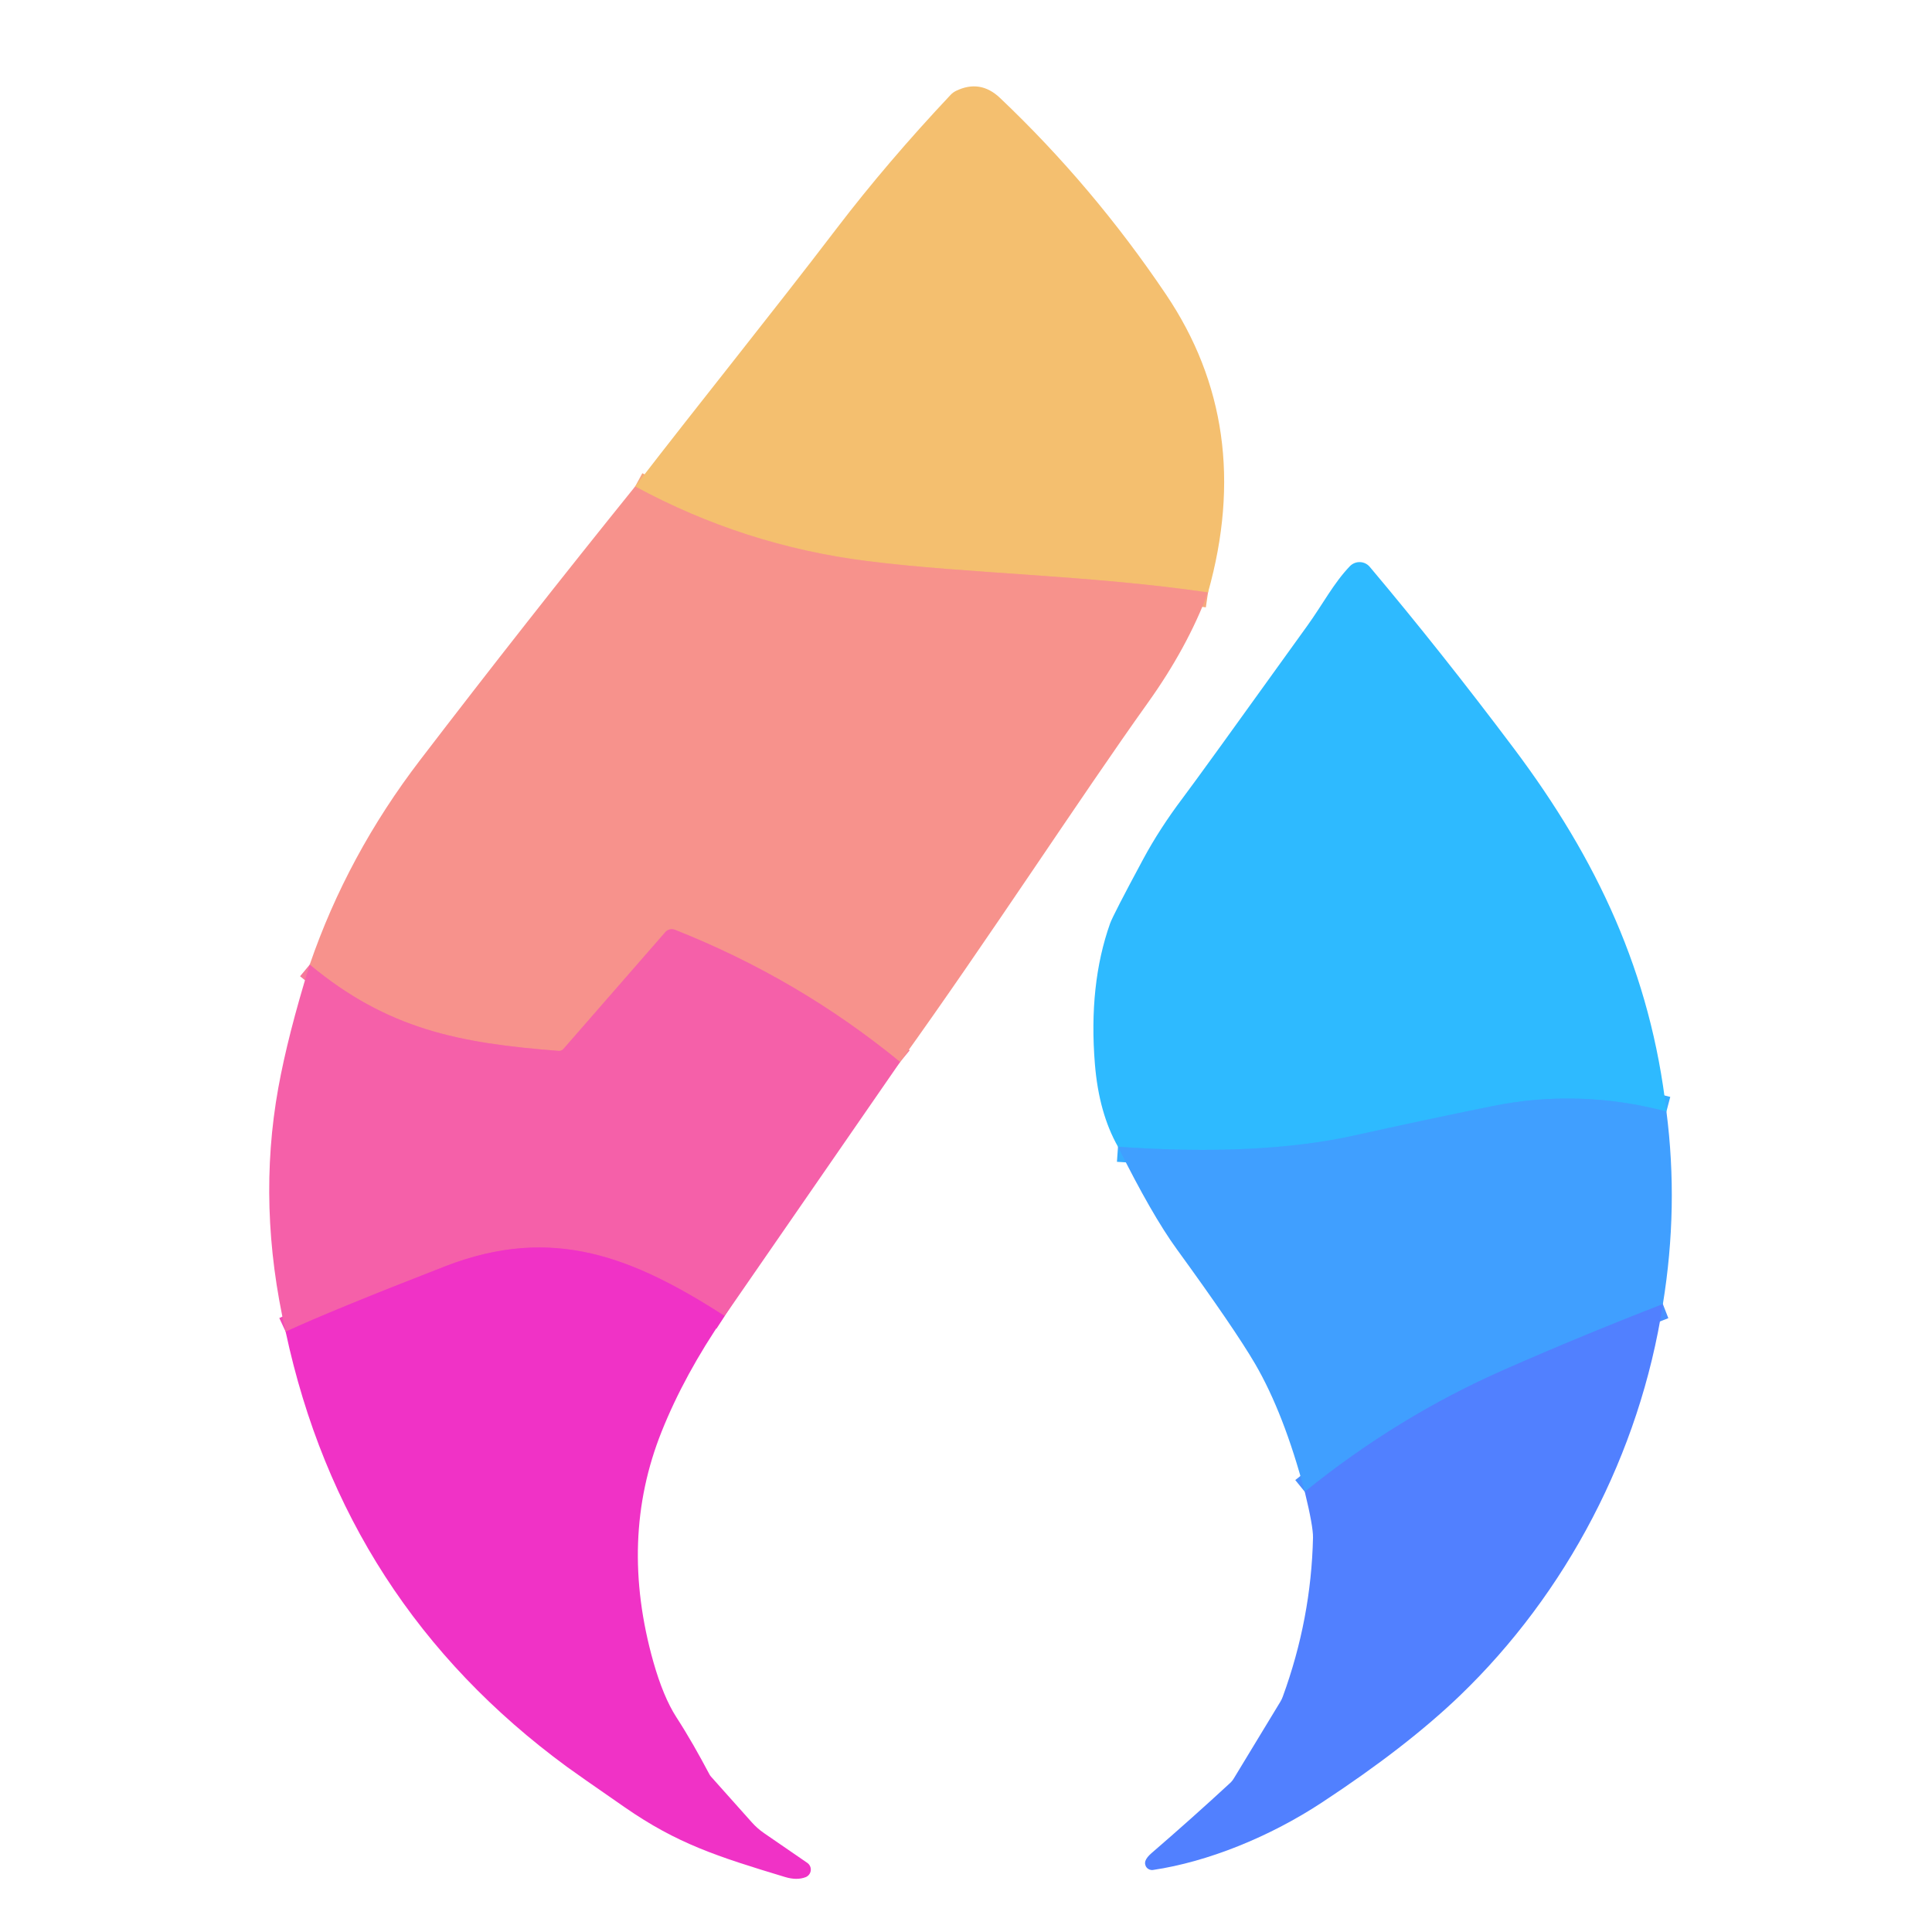
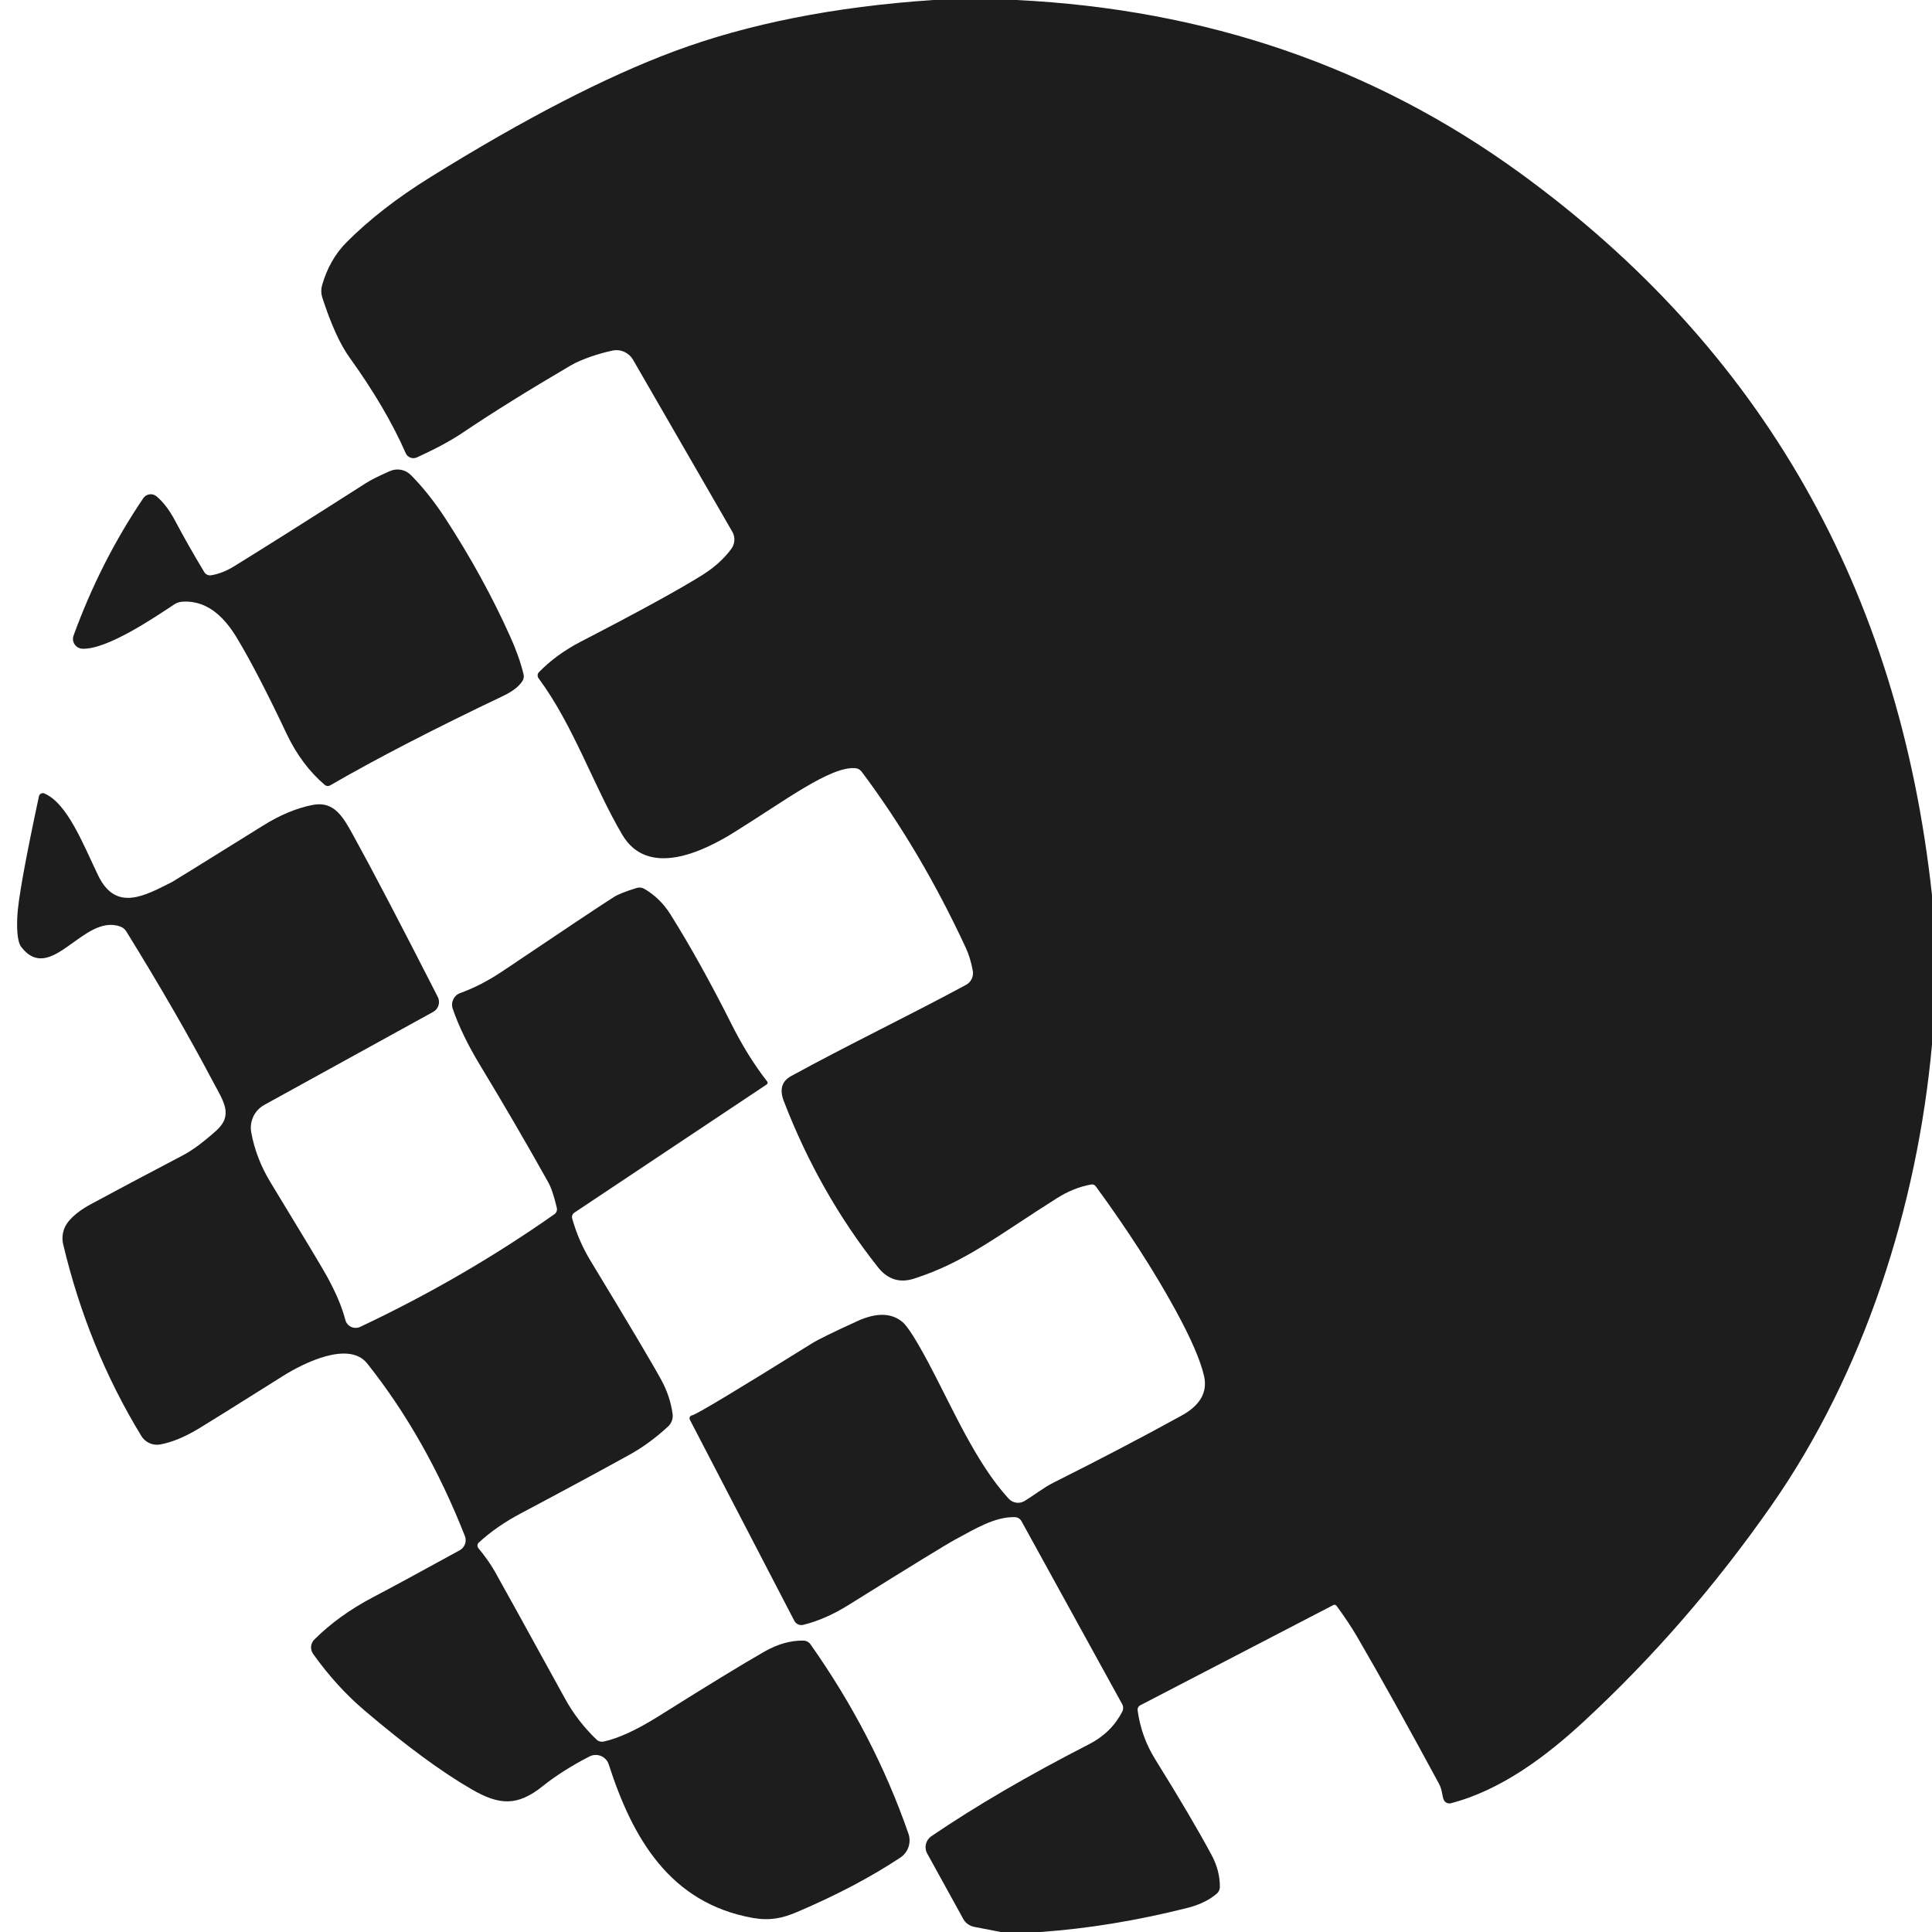
<svg xmlns="http://www.w3.org/2000/svg" version="1.1" viewBox="0.00 0.00 256.00 256.00" width="128" height="128">
-   <g stroke-width="2.00" fill="none" stroke-linecap="butt">
-     <path stroke="#f6a97e" vector-effect="non-scaling-stroke" d="   M 160.07 78.50   C 144.18 76.18 128.23 76.03 114.87 74.34   Q 98.62 72.29 84.16 64.46" />
-     <path stroke="#f6799b" vector-effect="non-scaling-stroke" d="   M 119.27 140.72   Q 105.78 129.67 89.42 123.20   A 1.12 1.12 0.0 0 0 88.17 123.50   L 74.65 139.00   A 0.76 0.75 -66.6 0 1 74.03 139.25   C 60.74 138.23 51.31 136.35 41.04 127.82" />
-     <path stroke="#f349b8" vector-effect="non-scaling-stroke" d="   M 96.02 174.37   C 83.98 166.66 73.33 162.22 58.99 167.79   Q 43.87 173.67 37.85 176.46" />
-     <path stroke="#37adff" vector-effect="non-scaling-stroke" d="   M 220.81 147.28   Q 209.23 144.24 197.78 146.56   Q 188.65 148.41 179.55 150.44   Q 166.87 153.26 148.14 151.95" />
-     <path stroke="#4990ff" vector-effect="non-scaling-stroke" d="   M 220.34 172.80   Q 209.74 176.91 199.34 181.48   Q 185.18 187.71 172.89 197.67" />
-   </g>
-   <path fill="#f4bf6f" d="   M 160.07 78.50   C 144.18 76.18 128.23 76.03 114.87 74.34   Q 98.62 72.29 84.16 64.46   C 92.98 53.02 102.11 41.74 110.90 30.22   Q 117.56 21.50 125.95 12.58   A 2.57 2.48 -80.7 0 1 126.66 12.05   Q 129.88 10.48 132.51 12.98   Q 144.85 24.69 154.49 39.00   Q 166.27 56.46 160.07 78.50   Z" />
-   <path fill="#f7928c" d="   M 84.16 64.46   Q 98.62 72.29 114.87 74.34   C 128.23 76.03 144.18 76.18 160.07 78.50   Q 157.32 85.82 152.10 93.12   C 143.20 105.57 130.82 124.65 119.27 140.72   Q 105.78 129.67 89.42 123.20   A 1.12 1.12 0.0 0 0 88.17 123.50   L 74.65 139.00   A 0.76 0.75 -66.6 0 1 74.03 139.25   C 60.74 138.23 51.31 136.35 41.04 127.82   Q 46.03 113.28 55.69 100.68   Q 69.63 82.47 84.16 64.46   Z" />
-   <path fill="#2ebaff" d="   M 220.81 147.28   Q 209.23 144.24 197.78 146.56   Q 188.65 148.41 179.55 150.44   Q 166.87 153.26 148.14 151.95   Q 145.61 147.50 145.08 141.00   Q 144.22 130.46 147.09 122.37   Q 147.50 121.23 151.49 113.82   Q 153.65 109.81 156.71 105.75   Q 158.84 102.94 173.25 82.88   C 175.27 80.07 176.74 77.23 178.87 75.02   A 1.78 1.77 -42.9 0 1 181.50 75.11   Q 190.98 86.37 200.58 99.15   C 211.63 113.86 218.72 128.98 220.81 147.28   Z" />
-   <path fill="#f560a9" d="   M 119.27 140.72   L 96.02 174.37   C 83.98 166.66 73.33 162.22 58.99 167.79   Q 43.87 173.67 37.85 176.46   Q 34.05 159.80 36.88 144.13   Q 38.14 137.18 41.04 127.82   C 51.31 136.35 60.74 138.23 74.03 139.25   A 0.76 0.75 -66.6 0 0 74.65 139.00   L 88.17 123.50   A 1.12 1.12 0.0 0 1 89.42 123.20   Q 105.78 129.67 119.27 140.72   Z" />
-   <path fill="#409fff" d="   M 220.81 147.28   Q 222.44 159.92 220.34 172.80   Q 209.74 176.91 199.34 181.48   Q 185.18 187.71 172.89 197.67   Q 170.14 187.30 166.31 180.72   Q 163.60 176.08 155.95 165.55   Q 152.63 160.99 148.14 151.95   Q 166.87 153.26 179.55 150.44   Q 188.65 148.41 197.78 146.56   Q 209.23 144.24 220.81 147.28   Z" />
-   <path fill="#f032c6" d="   M 96.02 174.37   Q 90.69 182.13 87.67 189.69   Q 81.97 203.93 86.58 220.23   Q 87.89 224.84 89.61 227.52   C 91.27 230.09 92.58 232.43 94.02 235.14   A 1.62 0.97 85.5 0 0 94.22 235.42   L 99.62 241.47   A 9.14 8.83 -2.6 0 0 101.24 242.90   L 106.97 246.84   A 1.08 1.08 0.0 0 1 106.76 248.73   Q 105.59 249.19 104.01 248.71   C 95.01 245.99 89.73 244.29 82.79 239.48   Q 76.42 235.07 75.13 234.12   Q 45.55 212.42 37.85 176.46   Q 43.87 173.67 58.99 167.79   C 73.33 162.22 83.98 166.66 96.02 174.37   Z" />
-   <path fill="#5180ff" d="   M 220.34 172.80   C 217.28 192.68 207.52 211.14 193.43 224.69   Q 186.35 231.49 175.16 238.84   C 168.20 243.42 160.00 246.71 152.78 247.78   A 0.92 0.92 0.0 0 1 151.78 246.56   Q 151.95 246.10 152.57 245.56   Q 158.06 240.82 162.97 236.28   A 2.93 2.65 87.1 0 0 163.50 235.63   L 169.64 225.51   A 3.80 3.48 -21.9 0 0 169.98 224.80   Q 173.74 214.51 173.98 203.75   Q 174.01 202.26 172.89 197.67   Q 185.18 187.71 199.34 181.48   Q 209.74 176.91 220.34 172.80   Z" />
+   <path fill="#1d1d1d" d="   M 134.66 0.00   Q 172.37 1.84 201.36 22.89   Q 249.43 57.81 256.00 118.62   L 256.00 138.40   C 254.07 159.78 247.01 181.95 234.63 199.62   Q 223.57 215.43 209.86 228.11   C 204.91 232.69 198.95 237.19 192.25 238.94   A 0.81 0.80 -21.6 0 1 191.34 238.55   C 191.09 238.11 191.14 237.23 190.68 236.37   Q 184.51 224.94 179.85 216.92   Q 178.73 215.00 177.10 212.78   A 0.34 0.33 56.8 0 0 176.67 212.68   L 151.07 225.97   A 0.64 0.64 0.0 0 0 150.74 226.62   Q 151.21 230.13 153.09 233.15   Q 157.87 240.83 160.52 245.76   Q 161.65 247.84 161.64 250.03   A 1.17 1.14 69.6 0 1 161.26 250.89   Q 159.76 252.20 157.29 252.82   Q 147.25 255.34 137.85 256.00   L 132.60 256.00   L 129.09 255.32   A 2.10 2.09 80.8 0 1 127.63 254.26   L 122.86 245.60   A 1.75 1.74 -31.7 0 1 123.41 243.31   Q 132.17 237.34 144.34 231.10   Q 147.28 229.58 148.71 226.79   A 1.05 1.04 -45.9 0 0 148.70 225.82   L 135.35 201.56   A 1.03 1.02 75.8 0 0 134.47 201.03   C 131.82 200.96 129.21 202.58 126.53 204.02   Q 124.86 204.92 112.42 212.68   Q 109.41 214.56 106.44 215.30   A 1.05 1.05 0.0 0 1 105.25 214.76   L 91.41 188.12   A 0.40 0.40 0.0 0 1 91.70 187.54   Q 92.51 187.40 107.53 178.04   Q 108.83 177.23 113.57 175.07   Q 117.38 173.32 119.59 175.18   Q 120.60 176.03 123.03 180.59   C 126.18 186.51 129.28 193.81 133.65 198.58   A 1.69 1.69 0.0 0 0 135.76 198.89   C 136.79 198.27 138.30 197.11 139.55 196.48   Q 148.72 191.89 156.57 187.57   Q 160.25 185.55 159.55 182.36   Q 158.85 179.24 155.72 173.52   Q 151.51 165.84 145.20 157.20   A 0.62 0.61 -22.0 0 0 144.60 156.95   Q 142.26 157.36 140.03 158.78   C 132.18 163.73 127.89 167.25 121.13 169.42   Q 118.26 170.35 116.33 167.91   Q 108.53 158.05 103.85 145.88   Q 102.98 143.60 104.82 142.59   C 112.49 138.39 120.34 134.64 128.02 130.49   A 1.76 1.75 70.4 0 0 128.90 128.63   Q 128.59 126.91 127.95 125.54   Q 121.97 112.66 114.18 102.26   A 1.19 1.18 -16.5 0 0 113.29 101.78   C 109.97 101.58 104.11 106.03 97.27 110.29   C 93.09 112.89 85.84 116.35 82.45 110.60   C 78.67 104.19 75.99 96.11 71.36 89.87   A 0.62 0.62 0.0 0 1 71.42 89.06   Q 73.71 86.70 77.00 85.00   Q 88.59 79.01 93.13 76.15   Q 95.47 74.67 96.91 72.72   A 2.09 2.08 -42.1 0 0 97.03 70.45   L 83.88 47.67   A 2.55 2.53 69.1 0 0 81.17 46.45   C 79.49 46.80 77.06 47.58 75.63 48.42   Q 67.24 53.34 61.33 57.32   Q 58.99 58.90 55.24 60.61   A 1.11 1.11 0.0 0 1 53.76 60.05   Q 51.14 54.08 46.33 47.39   Q 44.43 44.76 42.70 39.40   A 2.80 2.75 44.5 0 1 42.67 37.82   Q 43.65 34.39 45.90 32.12   Q 50.43 27.57 56.99 23.50   Q 75.71 11.87 89.33 6.80   Q 104.00 1.33 123.66 0.00   L 134.66 0.00   Z" />
+   <path fill="#1d1d1d" d="   M 43.04 104.01   Q 39.95 101.38 37.98 97.23   Q 34.15 89.13 31.44 84.61   C 29.96 82.14 27.69 79.48 24.15 79.73   A 2.22 2.22 0.0 0 0 23.10 80.08   C 20.32 81.92 14.17 86.08 10.93 85.96   A 1.30 1.30 0.0 0 1 9.75 84.21   Q 13.34 74.35 18.99 66.01   A 1.19 1.19 0.0 0 1 20.73 65.76   Q 22.10 66.90 23.23 69.05   Q 24.88 72.18 27.07 75.81   A 0.90 0.90 0.0 0 0 27.97 76.23   Q 29.49 75.98 31.03 75.03   Q 36.76 71.50 48.51 64.00   Q 49.50 63.37 51.67 62.42   A 2.50 2.50 0.0 0 1 54.45 62.95   Q 56.89 65.43 59.03 68.72   Q 64.07 76.47 67.61 84.36   Q 68.80 86.99 69.37 89.33   A 1.16 1.14 -36.2 0 1 69.22 90.25   Q 68.51 91.34 66.68 92.21   Q 52.94 98.75 43.74 104.07   A 0.61 0.60 49.7 0 1 43.04 104.01   Z" />
+   <path fill="#1d1d1d" d="   M 5.89 105.14   C 8.96 106.49 10.99 111.82 13.01 116.01   C 15.38 120.91 19.24 118.66 22.85 116.84   Q 23.14 116.69 34.88 109.38   Q 38.25 107.28 41.42 106.66   C 44.30 106.09 45.49 108.30 46.83 110.73   Q 50.59 117.55 58.01 132.10   A 1.49 1.49 0.0 0 1 57.40 134.08   L 35.03 146.40   A 3.46 3.45 -19.6 0 0 33.29 150.04   Q 33.92 153.51 35.85 156.68   Q 42.34 167.34 43.26 169.01   Q 45.09 172.30 45.76 174.90   A 1.41 1.41 0.0 0 0 47.72 175.82   Q 61.41 169.36 73.46 160.89   A 0.81 0.79 66.1 0 0 73.78 160.04   Q 73.23 157.69 72.63 156.63   Q 68.25 148.80 63.62 141.16   Q 61.17 137.11 59.99 133.67   A 1.65 1.65 0.0 0 1 60.99 131.58   Q 63.76 130.59 66.65 128.65   Q 79.10 120.27 81.36 118.85   Q 82.22 118.31 84.40 117.65   A 1.27 1.25 -38.0 0 1 85.35 117.76   Q 87.48 118.99 88.85 121.18   Q 92.77 127.43 96.97 135.79   Q 99.10 140.02 101.66 143.31   A 0.27 0.26 -36.2 0 1 101.60 143.69   L 76.11 160.68   A 0.71 0.70 -25.1 0 0 75.82 161.47   Q 76.66 164.44 78.23 167.03   Q 85.94 179.75 87.63 182.86   Q 88.80 185.02 89.12 187.33   A 1.92 1.90 -25.7 0 1 88.52 189.02   Q 86.04 191.31 83.48 192.72   Q 77.87 195.83 69.03 200.52   Q 65.81 202.22 63.44 204.40   A 0.54 0.53 49.3 0 0 63.39 205.14   Q 64.71 206.74 65.55 208.20   Q 67.07 210.89 74.88 225.10   Q 76.52 228.08 79.03 230.49   A 1.08 1.05 -28.9 0 0 80.01 230.76   Q 82.93 230.12 87.20 227.45   Q 96.91 221.35 101.30 218.84   Q 103.94 217.34 106.46 217.39   A 1.17 1.16 -16.8 0 1 107.40 217.89   Q 115.81 229.82 120.37 242.96   A 2.74 2.73 -26.5 0 1 119.30 246.14   Q 113.50 249.99 105.62 253.35   C 103.64 254.20 101.98 254.53 99.72 254.13   C 88.78 252.16 83.82 243.61 80.66 233.79   A 1.81 1.81 0.0 0 0 78.11 232.74   Q 74.52 234.59 71.93 236.66   C 68.54 239.38 66.16 239.21 62.47 237.08   Q 56.48 233.61 48.27 226.62   Q 44.55 223.45 41.49 219.15   A 1.47 1.47 0.0 0 1 41.65 217.25   Q 44.88 214.03 49.39 211.66   Q 53.07 209.73 60.91 205.42   A 1.53 1.51 -25.2 0 0 61.60 203.53   Q 56.46 190.48 48.65 180.66   C 46.24 177.64 40.29 180.57 37.52 182.31   Q 28.35 188.08 26.36 189.28   Q 23.54 190.98 21.22 191.40   A 2.42 2.42 0.0 0 1 18.73 190.28   Q 11.64 178.65 8.37 164.87   A 3.50 3.49 -32.4 0 1 9.04 161.89   Q 10.06 160.63 12.06 159.55   Q 16.98 156.89 24.28 153.06   Q 26.07 152.12 28.62 149.85   C 30.98 147.75 29.61 145.94 28.22 143.32   Q 23.49 134.35 16.73 123.41   A 1.55 1.51 83.6 0 0 15.96 122.78   C 11.08 120.97 6.76 130.59 2.81 125.47   Q 2.16 124.62 2.29 121.49   Q 2.42 118.30 5.16 105.51   A 0.53 0.53 0.0 0 1 5.89 105.14   Z" />
</svg>
